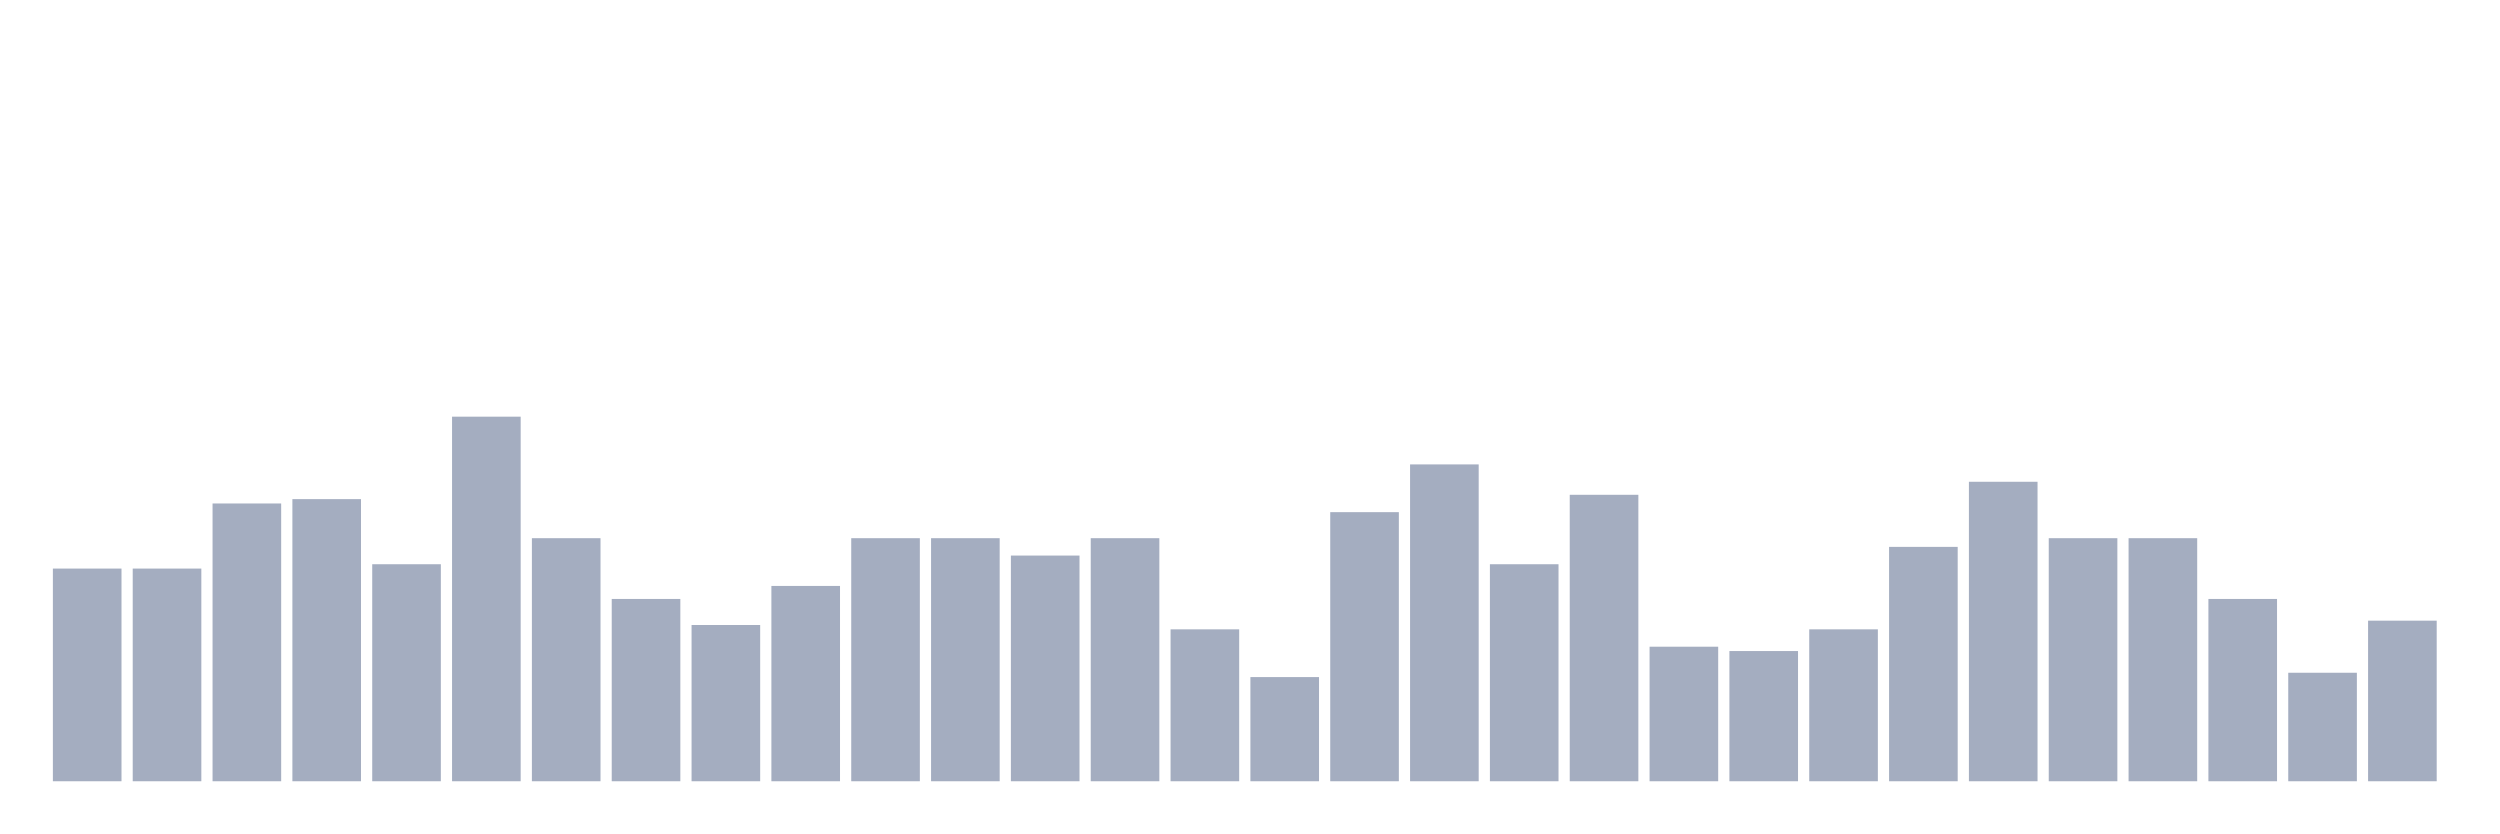
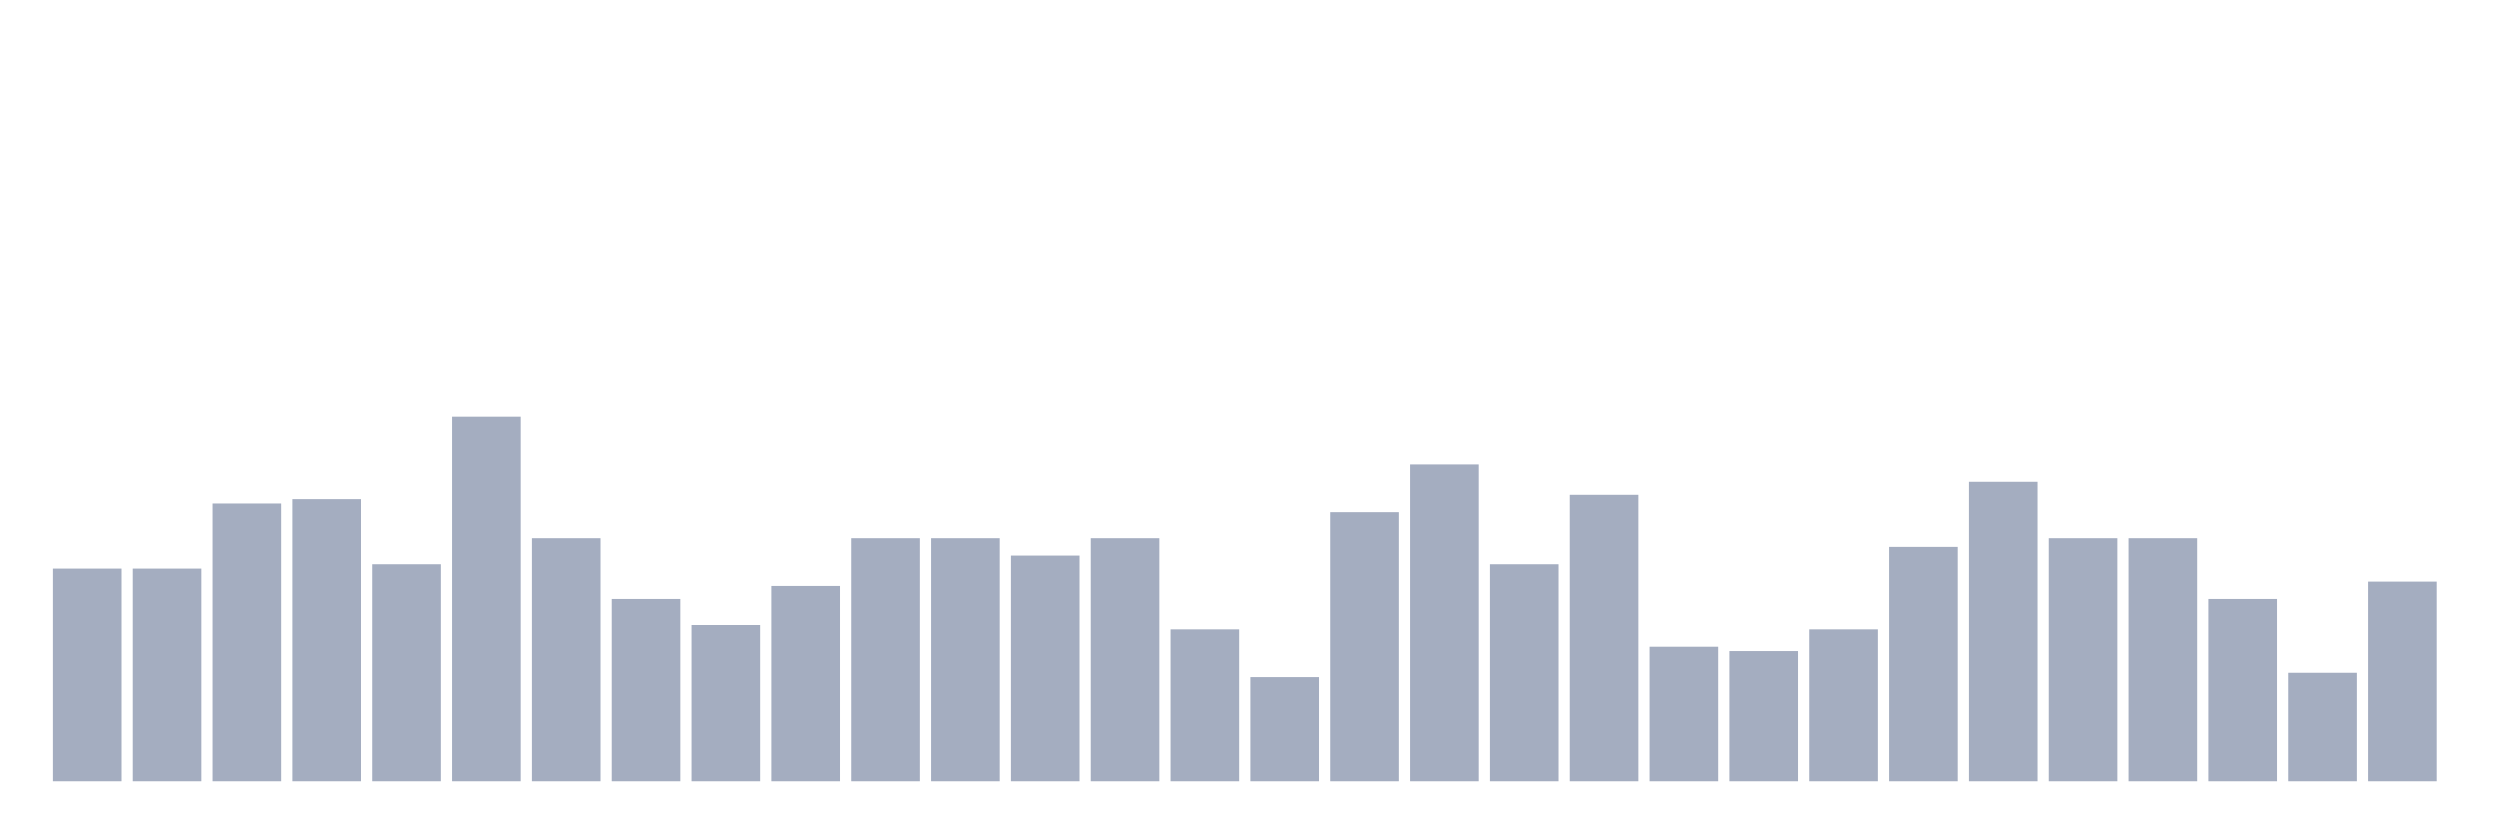
<svg xmlns="http://www.w3.org/2000/svg" viewBox="0 0 480 160">
  <g transform="translate(10,10)">
    <rect class="bar" x="0.153" width="13.175" y="99.167" height="40.833" fill="rgb(164,173,192)" />
    <rect class="bar" x="15.482" width="13.175" y="99.167" height="40.833" fill="rgb(164,173,192)" />
    <rect class="bar" x="30.81" width="13.175" y="86.667" height="53.333" fill="rgb(164,173,192)" />
    <rect class="bar" x="46.138" width="13.175" y="85.833" height="54.167" fill="rgb(164,173,192)" />
    <rect class="bar" x="61.466" width="13.175" y="98.333" height="41.667" fill="rgb(164,173,192)" />
    <rect class="bar" x="76.794" width="13.175" y="70" height="70" fill="rgb(164,173,192)" />
    <rect class="bar" x="92.123" width="13.175" y="93.333" height="46.667" fill="rgb(164,173,192)" />
    <rect class="bar" x="107.451" width="13.175" y="105" height="35" fill="rgb(164,173,192)" />
    <rect class="bar" x="122.779" width="13.175" y="110" height="30" fill="rgb(164,173,192)" />
    <rect class="bar" x="138.107" width="13.175" y="102.5" height="37.5" fill="rgb(164,173,192)" />
    <rect class="bar" x="153.436" width="13.175" y="93.333" height="46.667" fill="rgb(164,173,192)" />
    <rect class="bar" x="168.764" width="13.175" y="93.333" height="46.667" fill="rgb(164,173,192)" />
    <rect class="bar" x="184.092" width="13.175" y="96.667" height="43.333" fill="rgb(164,173,192)" />
    <rect class="bar" x="199.42" width="13.175" y="93.333" height="46.667" fill="rgb(164,173,192)" />
    <rect class="bar" x="214.748" width="13.175" y="110.833" height="29.167" fill="rgb(164,173,192)" />
    <rect class="bar" x="230.077" width="13.175" y="120" height="20" fill="rgb(164,173,192)" />
    <rect class="bar" x="245.405" width="13.175" y="88.333" height="51.667" fill="rgb(164,173,192)" />
    <rect class="bar" x="260.733" width="13.175" y="79.167" height="60.833" fill="rgb(164,173,192)" />
    <rect class="bar" x="276.061" width="13.175" y="98.333" height="41.667" fill="rgb(164,173,192)" />
    <rect class="bar" x="291.39" width="13.175" y="85" height="55" fill="rgb(164,173,192)" />
    <rect class="bar" x="306.718" width="13.175" y="114.167" height="25.833" fill="rgb(164,173,192)" />
    <rect class="bar" x="322.046" width="13.175" y="115" height="25" fill="rgb(164,173,192)" />
    <rect class="bar" x="337.374" width="13.175" y="110.833" height="29.167" fill="rgb(164,173,192)" />
    <rect class="bar" x="352.702" width="13.175" y="95" height="45" fill="rgb(164,173,192)" />
    <rect class="bar" x="368.031" width="13.175" y="82.5" height="57.5" fill="rgb(164,173,192)" />
    <rect class="bar" x="383.359" width="13.175" y="93.333" height="46.667" fill="rgb(164,173,192)" />
    <rect class="bar" x="398.687" width="13.175" y="93.333" height="46.667" fill="rgb(164,173,192)" />
    <rect class="bar" x="414.015" width="13.175" y="105" height="35" fill="rgb(164,173,192)" />
    <rect class="bar" x="429.344" width="13.175" y="119.167" height="20.833" fill="rgb(164,173,192)" />
-     <rect class="bar" x="444.672" width="13.175" y="109.167" height="30.833" fill="rgb(164,173,192)" />
+     <rect class="bar" x="444.672" width="13.175" y="101.667" height="38.333" fill="rgb(164,173,192)" />
  </g>
</svg>
